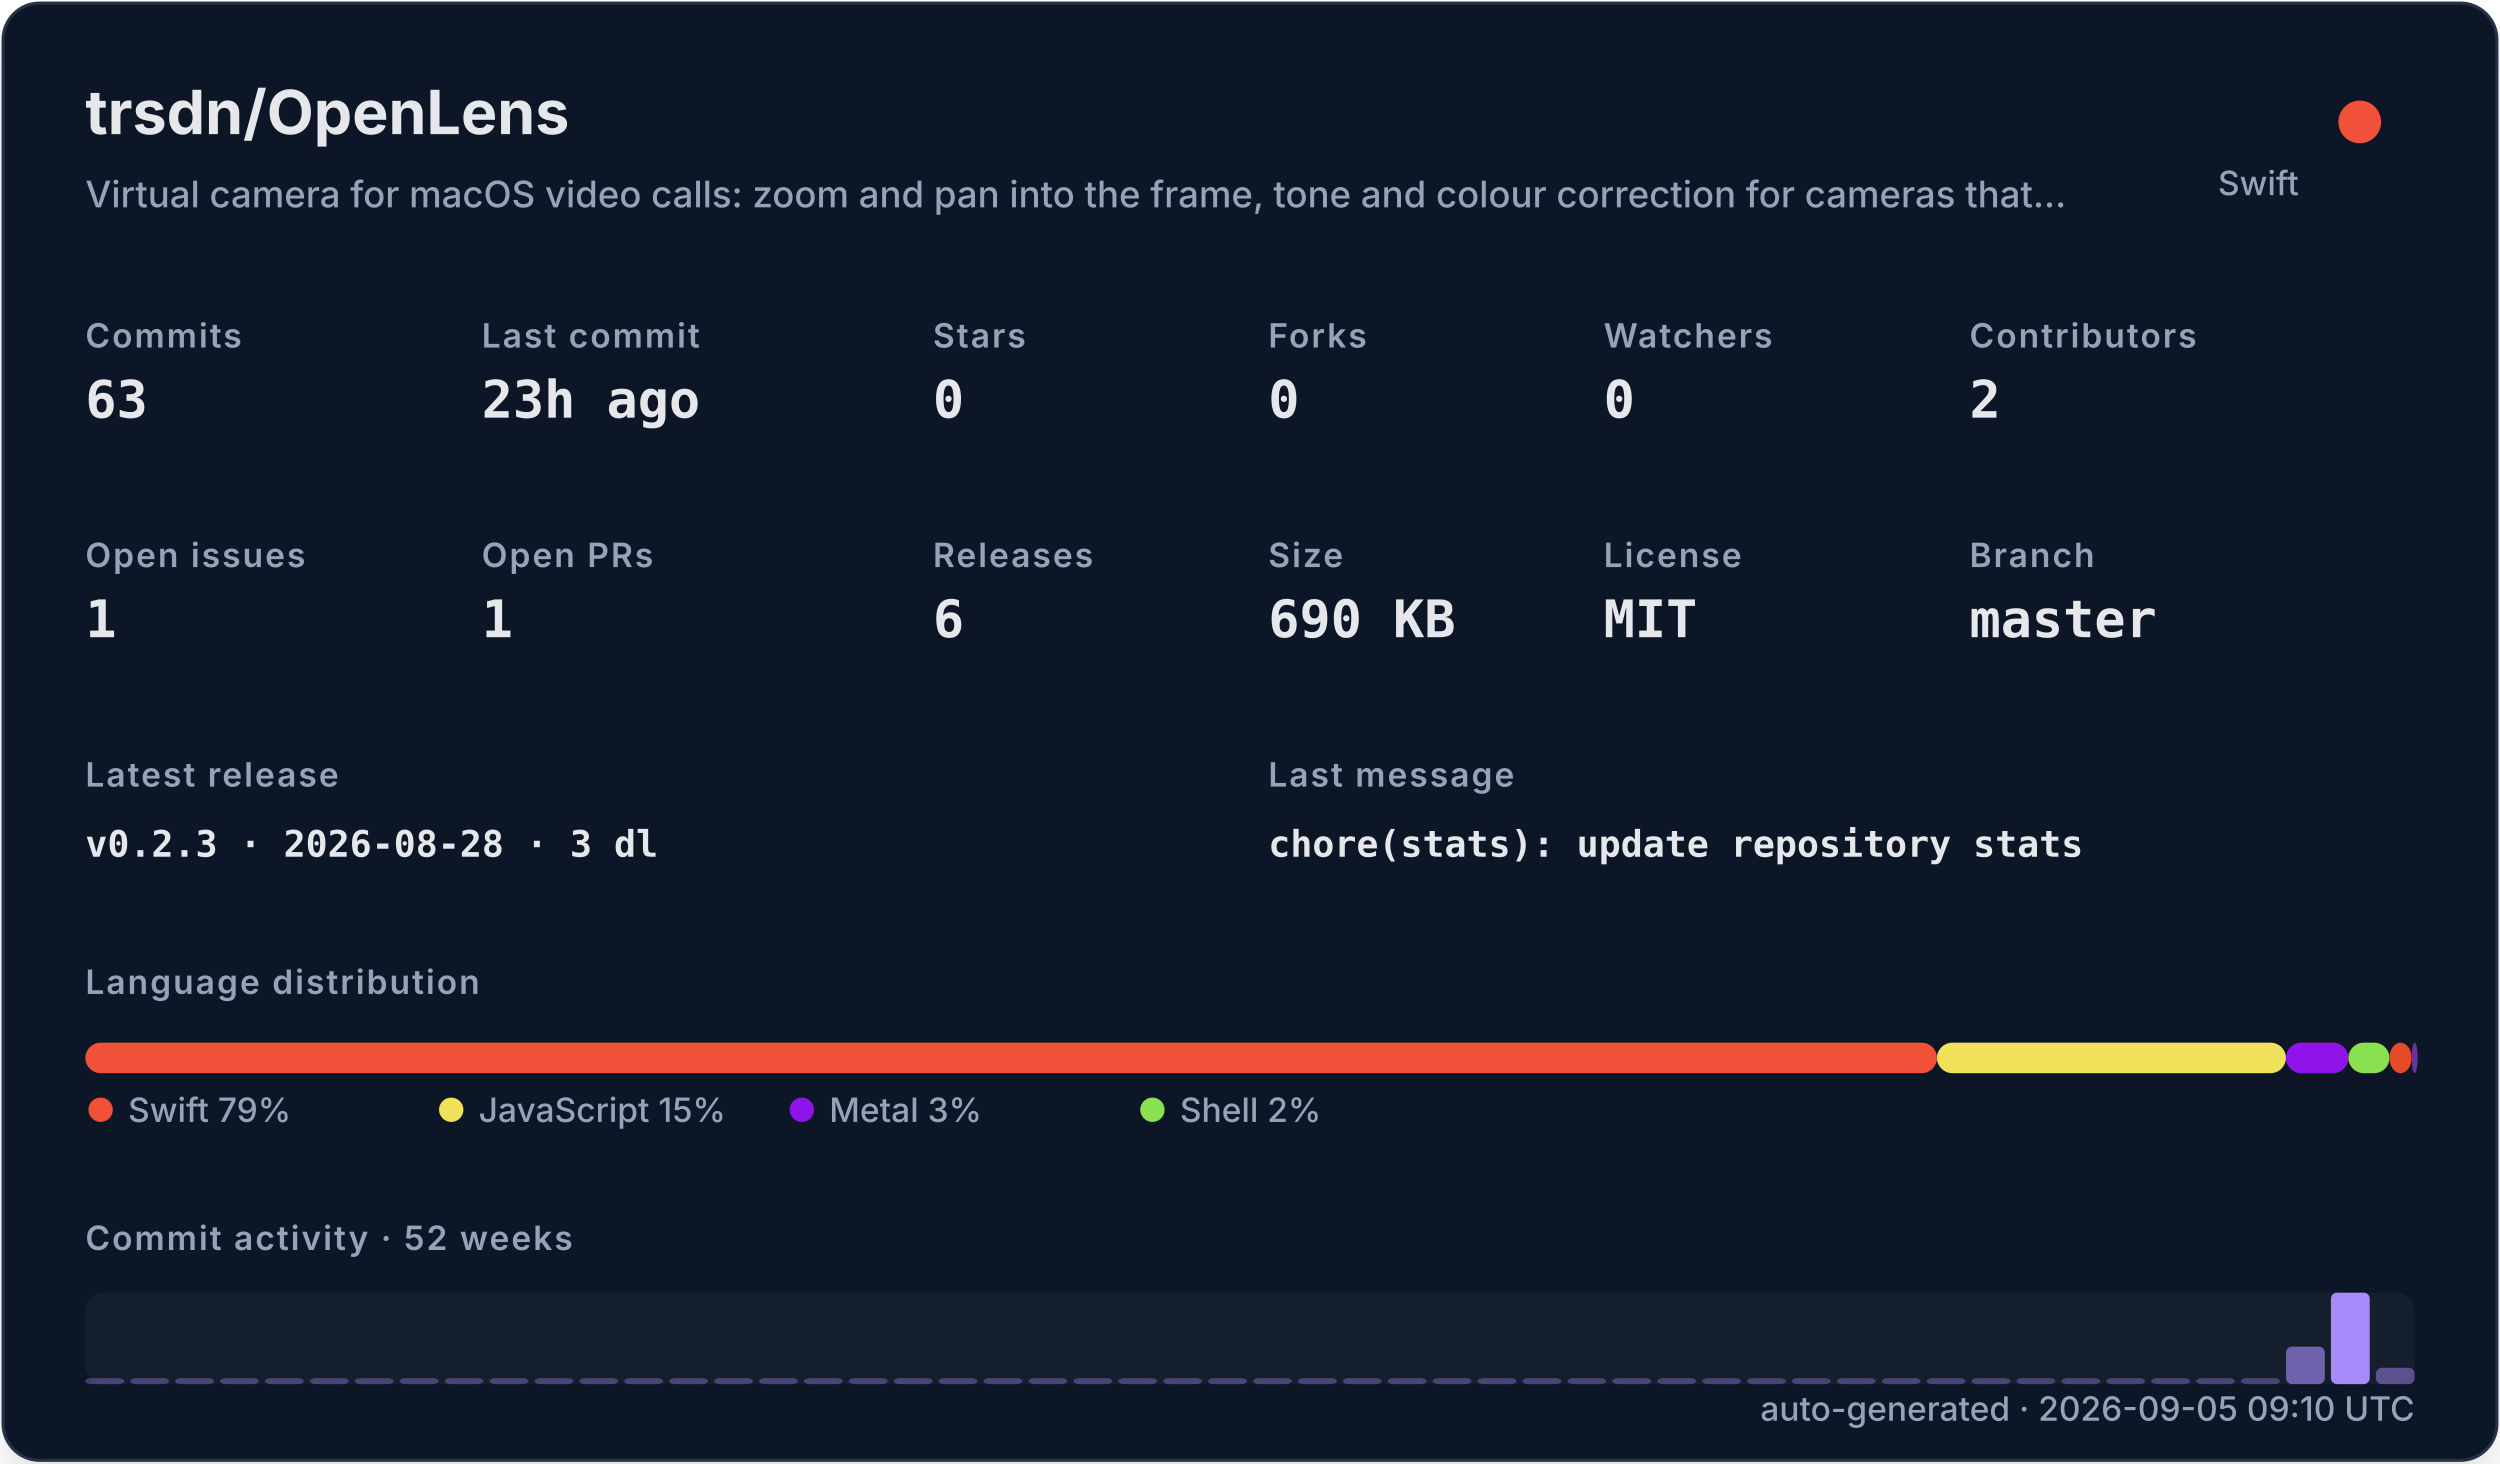
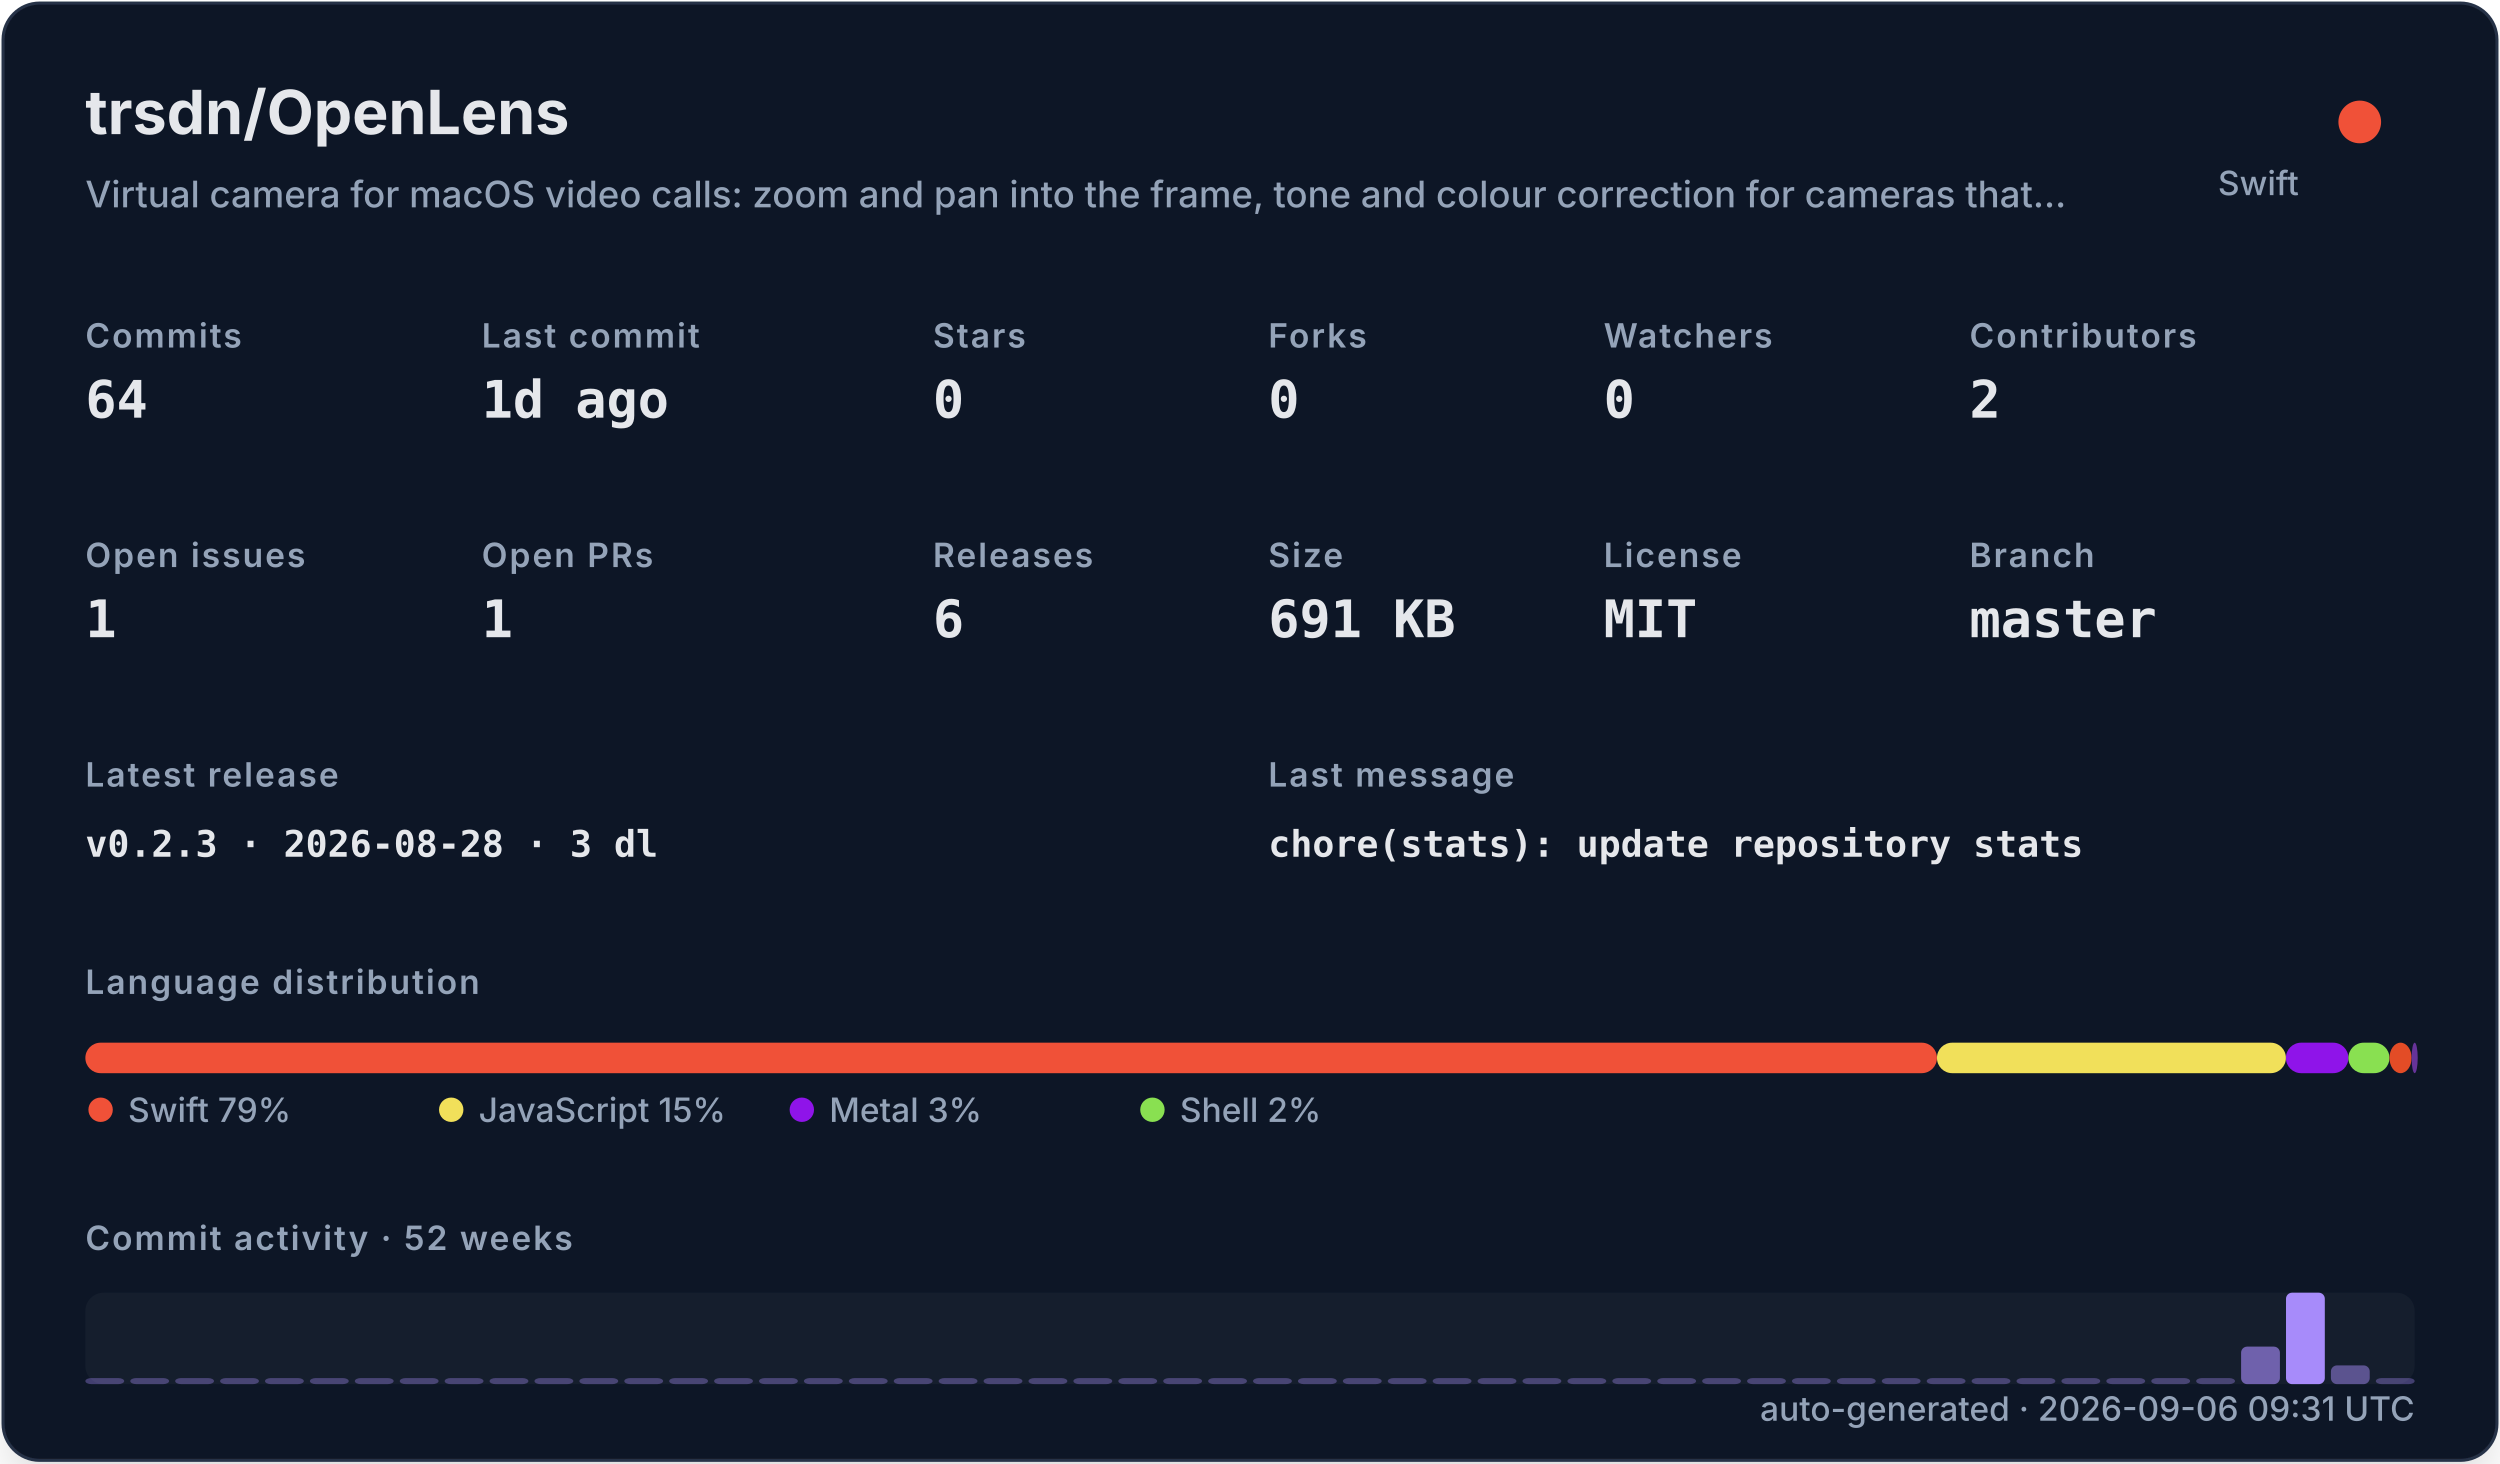
<svg xmlns="http://www.w3.org/2000/svg" width="820" height="480" viewBox="0 0 820 480" role="img">
  <defs>
    <filter id="shadow" x="-10%" y="-10%" width="120%" height="120%">
      <feDropShadow dx="0" dy="8" stdDeviation="10" flood-color="#000000" flood-opacity="0.16" />
    </filter>
    <style>
    .title { font: 700 20px -apple-system,BlinkMacSystemFont,"Segoe UI",sans-serif; fill: #e5e7eb; }
    .subtitle { font: 500 12px -apple-system,BlinkMacSystemFont,"Segoe UI",sans-serif; fill: #94a3b8; }
    .label { font: 600 11px -apple-system,BlinkMacSystemFont,"Segoe UI",sans-serif; fill: #94a3b8; text-transform: uppercase; letter-spacing: .06em; }
    .value { font: 700 17px ui-monospace,SFMono-Regular,Menlo,monospace; fill: #e5e7eb; }
    .small { font: 500 11px -apple-system,BlinkMacSystemFont,"Segoe UI",sans-serif; fill: #94a3b8; }
    .tiny { font: 500 10px -apple-system,BlinkMacSystemFont,"Segoe UI",sans-serif; fill: #94a3b8; }
    .mono { font: 650 12px ui-monospace,SFMono-Regular,Menlo,monospace; fill: #e5e7eb; }
  </style>
  </defs>
  <rect x="1" y="1" width="818" height="478" rx="12" fill="#111827" stroke="#263247" filter="url(#shadow)" />
  <text x="28" y="44" class="title">trsdn/OpenLens</text>
  <text x="28" y="68" class="subtitle">Virtual camera for macOS video calls: zoom and pan into the frame, tone and colour correction for cameras that…</text>
  <circle cx="774" cy="40" r="7" fill="#F05138" />
  <text x="754" y="64" text-anchor="end" class="small">Swift</text>
  <text x="28" y="114" class="label">Commits</text>
-   <text x="28" y="137" class="value">63</text>
+   <text x="28" y="137" class="value">64</text>
  <text x="158" y="114" class="label">Last commit</text>
-   <text x="158" y="137" class="value">23h ago</text>
+   <text x="158" y="137" class="value">1d ago</text>
  <text x="306" y="114" class="label">Stars</text>
  <text x="306" y="137" class="value">0</text>
  <text x="416" y="114" class="label">Forks</text>
  <text x="416" y="137" class="value">0</text>
  <text x="526" y="114" class="label">Watchers</text>
  <text x="526" y="137" class="value">0</text>
  <text x="646" y="114" class="label">Contributors</text>
  <text x="646" y="137" class="value">2</text>
  <text x="28" y="186" class="label">Open issues</text>
  <text x="28" y="209" class="value">1</text>
  <text x="158" y="186" class="label">Open PRs</text>
  <text x="158" y="209" class="value">1</text>
  <text x="306" y="186" class="label">Releases</text>
  <text x="306" y="209" class="value">6</text>
  <text x="416" y="186" class="label">Size</text>
-   <text x="416" y="209" class="value">690 KB</text>
+   <text x="416" y="209" class="value">691 KB</text>
  <text x="526" y="186" class="label">License</text>
  <text x="526" y="209" class="value">MIT</text>
  <text x="646" y="186" class="label">Branch</text>
  <text x="646" y="209" class="value">master</text>
  <text x="28" y="258" class="label">Latest release</text>
  <text x="28" y="281" class="mono">v0.2.3 · 2026-08-28 · 3 dl</text>
  <text x="416" y="258" class="label">Last message</text>
  <text x="416" y="281" class="mono">chore(stats): update repository stats</text>
  <text x="28" y="326" class="label">Language distribution</text>
  <rect x="28.00" y="342" width="607.32" height="10" rx="5" fill="#F05138" />
  <rect x="635.32" y="342" width="114.46" height="10" rx="5" fill="#f1e05a" />
  <rect x="749.78" y="342" width="20.49" height="10" rx="5" fill="#8f14e9" />
  <rect x="770.27" y="342" width="13.47" height="10" rx="5" fill="#89e051" />
  <rect x="783.75" y="342" width="7.26" height="10" rx="5" fill="#e34c26" />
  <rect x="791.01" y="342" width="2.00" height="10" rx="5" fill="#663399" />
  <circle cx="33" cy="364" r="4" fill="#F05138" />
  <text x="42" y="368" class="small">Swift 79%</text>
  <circle cx="148" cy="364" r="4" fill="#f1e05a" />
  <text x="157" y="368" class="small">JavaScript 15%</text>
  <circle cx="263" cy="364" r="4" fill="#8f14e9" />
  <text x="272" y="368" class="small">Metal 3%</text>
  <circle cx="378" cy="364" r="4" fill="#89e051" />
  <text x="387" y="368" class="small">Shell 2%</text>
  <text x="28" y="410" class="label">Commit activity · 52 weeks</text>
  <rect x="28" y="424" width="764" height="30" rx="6" fill="#1f2937" opacity=".42" />
  <rect x="28.00" y="452.00" width="12.73" height="2.00" rx="2" fill="#a78bfa" opacity="0.35" />
  <rect x="42.73" y="452.00" width="12.73" height="2.00" rx="2" fill="#a78bfa" opacity="0.35" />
  <rect x="57.46" y="452.00" width="12.73" height="2.00" rx="2" fill="#a78bfa" opacity="0.35" />
  <rect x="72.19" y="452.00" width="12.73" height="2.00" rx="2" fill="#a78bfa" opacity="0.35" />
  <rect x="86.92" y="452.00" width="12.73" height="2.00" rx="2" fill="#a78bfa" opacity="0.35" />
  <rect x="101.65" y="452.00" width="12.73" height="2.00" rx="2" fill="#a78bfa" opacity="0.35" />
  <rect x="116.38" y="452.00" width="12.73" height="2.00" rx="2" fill="#a78bfa" opacity="0.35" />
  <rect x="131.12" y="452.00" width="12.73" height="2.00" rx="2" fill="#a78bfa" opacity="0.35" />
  <rect x="145.85" y="452.00" width="12.73" height="2.00" rx="2" fill="#a78bfa" opacity="0.35" />
  <rect x="160.58" y="452.00" width="12.73" height="2.00" rx="2" fill="#a78bfa" opacity="0.35" />
  <rect x="175.31" y="452.00" width="12.73" height="2.00" rx="2" fill="#a78bfa" opacity="0.35" />
  <rect x="190.04" y="452.00" width="12.73" height="2.00" rx="2" fill="#a78bfa" opacity="0.35" />
  <rect x="204.77" y="452.00" width="12.73" height="2.00" rx="2" fill="#a78bfa" opacity="0.35" />
  <rect x="219.50" y="452.00" width="12.73" height="2.00" rx="2" fill="#a78bfa" opacity="0.35" />
  <rect x="234.23" y="452.00" width="12.73" height="2.00" rx="2" fill="#a78bfa" opacity="0.35" />
  <rect x="248.96" y="452.00" width="12.73" height="2.00" rx="2" fill="#a78bfa" opacity="0.35" />
  <rect x="263.69" y="452.00" width="12.73" height="2.00" rx="2" fill="#a78bfa" opacity="0.35" />
  <rect x="278.42" y="452.00" width="12.73" height="2.00" rx="2" fill="#a78bfa" opacity="0.35" />
  <rect x="293.15" y="452.00" width="12.73" height="2.00" rx="2" fill="#a78bfa" opacity="0.35" />
  <rect x="307.88" y="452.00" width="12.73" height="2.00" rx="2" fill="#a78bfa" opacity="0.35" />
  <rect x="322.62" y="452.00" width="12.73" height="2.00" rx="2" fill="#a78bfa" opacity="0.35" />
  <rect x="337.35" y="452.00" width="12.73" height="2.00" rx="2" fill="#a78bfa" opacity="0.35" />
  <rect x="352.08" y="452.00" width="12.73" height="2.00" rx="2" fill="#a78bfa" opacity="0.35" />
  <rect x="366.81" y="452.00" width="12.73" height="2.00" rx="2" fill="#a78bfa" opacity="0.35" />
  <rect x="381.54" y="452.00" width="12.73" height="2.00" rx="2" fill="#a78bfa" opacity="0.35" />
  <rect x="396.27" y="452.00" width="12.73" height="2.00" rx="2" fill="#a78bfa" opacity="0.35" />
  <rect x="411.00" y="452.00" width="12.73" height="2.00" rx="2" fill="#a78bfa" opacity="0.35" />
  <rect x="425.73" y="452.00" width="12.73" height="2.00" rx="2" fill="#a78bfa" opacity="0.35" />
  <rect x="440.46" y="452.00" width="12.73" height="2.00" rx="2" fill="#a78bfa" opacity="0.35" />
  <rect x="455.19" y="452.00" width="12.73" height="2.00" rx="2" fill="#a78bfa" opacity="0.35" />
  <rect x="469.92" y="452.00" width="12.73" height="2.00" rx="2" fill="#a78bfa" opacity="0.35" />
  <rect x="484.65" y="452.00" width="12.73" height="2.00" rx="2" fill="#a78bfa" opacity="0.35" />
  <rect x="499.38" y="452.00" width="12.73" height="2.00" rx="2" fill="#a78bfa" opacity="0.35" />
  <rect x="514.12" y="452.00" width="12.73" height="2.00" rx="2" fill="#a78bfa" opacity="0.35" />
  <rect x="528.85" y="452.00" width="12.73" height="2.00" rx="2" fill="#a78bfa" opacity="0.35" />
  <rect x="543.58" y="452.00" width="12.73" height="2.00" rx="2" fill="#a78bfa" opacity="0.35" />
  <rect x="558.31" y="452.00" width="12.73" height="2.00" rx="2" fill="#a78bfa" opacity="0.35" />
  <rect x="573.04" y="452.00" width="12.73" height="2.00" rx="2" fill="#a78bfa" opacity="0.35" />
  <rect x="587.77" y="452.00" width="12.73" height="2.00" rx="2" fill="#a78bfa" opacity="0.35" />
  <rect x="602.50" y="452.00" width="12.73" height="2.00" rx="2" fill="#a78bfa" opacity="0.35" />
  <rect x="617.23" y="452.00" width="12.73" height="2.00" rx="2" fill="#a78bfa" opacity="0.35" />
  <rect x="631.96" y="452.00" width="12.73" height="2.00" rx="2" fill="#a78bfa" opacity="0.35" />
  <rect x="646.69" y="452.00" width="12.73" height="2.00" rx="2" fill="#a78bfa" opacity="0.35" />
  <rect x="661.42" y="452.00" width="12.73" height="2.00" rx="2" fill="#a78bfa" opacity="0.35" />
  <rect x="676.15" y="452.00" width="12.73" height="2.00" rx="2" fill="#a78bfa" opacity="0.35" />
  <rect x="690.88" y="452.00" width="12.73" height="2.00" rx="2" fill="#a78bfa" opacity="0.35" />
  <rect x="705.62" y="452.00" width="12.73" height="2.00" rx="2" fill="#a78bfa" opacity="0.35" />
  <rect x="720.35" y="452.00" width="12.73" height="2.00" rx="2" fill="#a78bfa" opacity="0.35" />
-   <rect x="735.08" y="452.00" width="12.73" height="2.00" rx="2" fill="#a78bfa" opacity="0.35" />
-   <rect x="749.81" y="441.69" width="12.73" height="12.31" rx="2" fill="#a78bfa" opacity="0.62" />
-   <rect x="764.54" y="424.00" width="12.73" height="30.00" rx="2" fill="#a78bfa" opacity="1.00" />
-   <rect x="779.27" y="448.62" width="12.73" height="5.38" rx="2" fill="#a78bfa" opacity="0.47" />
-   <text x="792" y="466" text-anchor="end" class="small">auto-generated · 2026-09-05 09:10 UTC</text>
+   <rect x="735.08" y="441.69" width="12.73" height="12.31" rx="2" fill="#a78bfa" opacity="0.62" />
+   <rect x="749.81" y="424.00" width="12.73" height="30.00" rx="2" fill="#a78bfa" opacity="1.00" />
+   <rect x="764.54" y="447.85" width="12.73" height="6.15" rx="2" fill="#a78bfa" opacity="0.48" />
+   <rect x="779.27" y="452.00" width="12.73" height="2.00" rx="2" fill="#a78bfa" opacity="0.35" />
+   <text x="792" y="466" text-anchor="end" class="small">auto-generated · 2026-09-06 09:31 UTC</text>
</svg>
